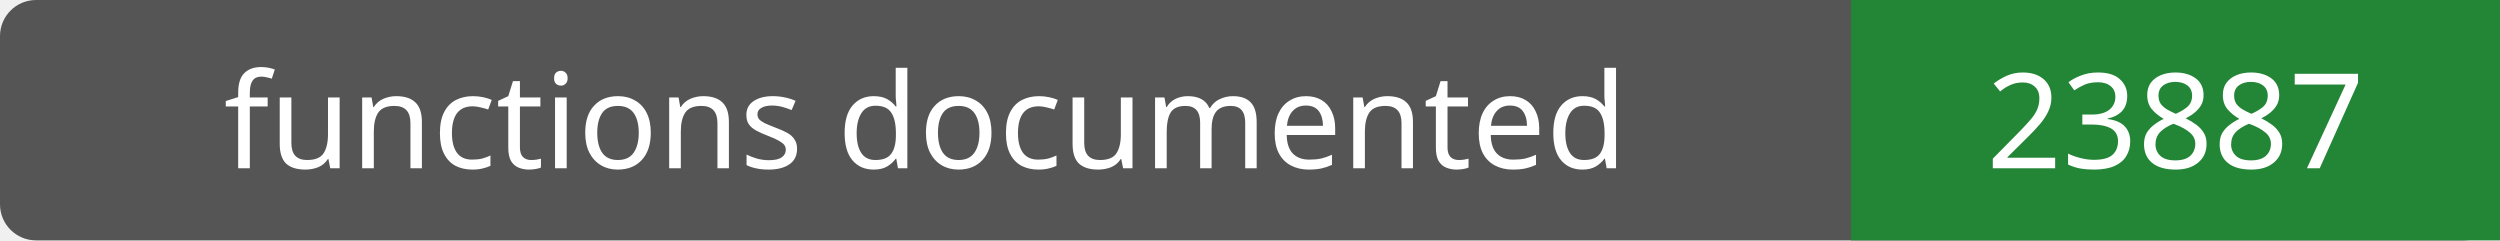
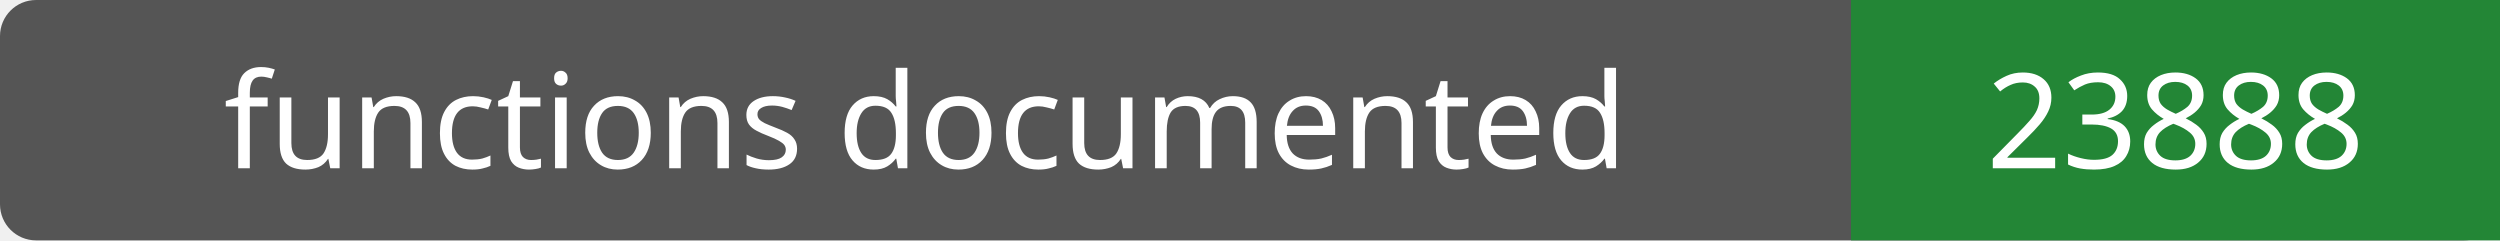
- <svg xmlns="http://www.w3.org/2000/svg" width="208" height="20" role="img" aria-label="functions documented: 23887">
+ <svg xmlns="http://www.w3.org/2000/svg" width="208" height="20" role="img" aria-label="functions documented: 23888">
  <rect width="208" height="20" rx="3" fill="#555" />
  <path fill="#238636" d="M154 0h54v20H154z" />
  <g fill="#fff" text-anchor="middle" font-family="Verdana,sans-serif" font-size="11">
    <text x="77.0" y="14">functions documented</text>
-     <text x="181.0" y="14">23887</text>
+     <text x="181.0" y="14">23888</text>
  </g>
</svg>
